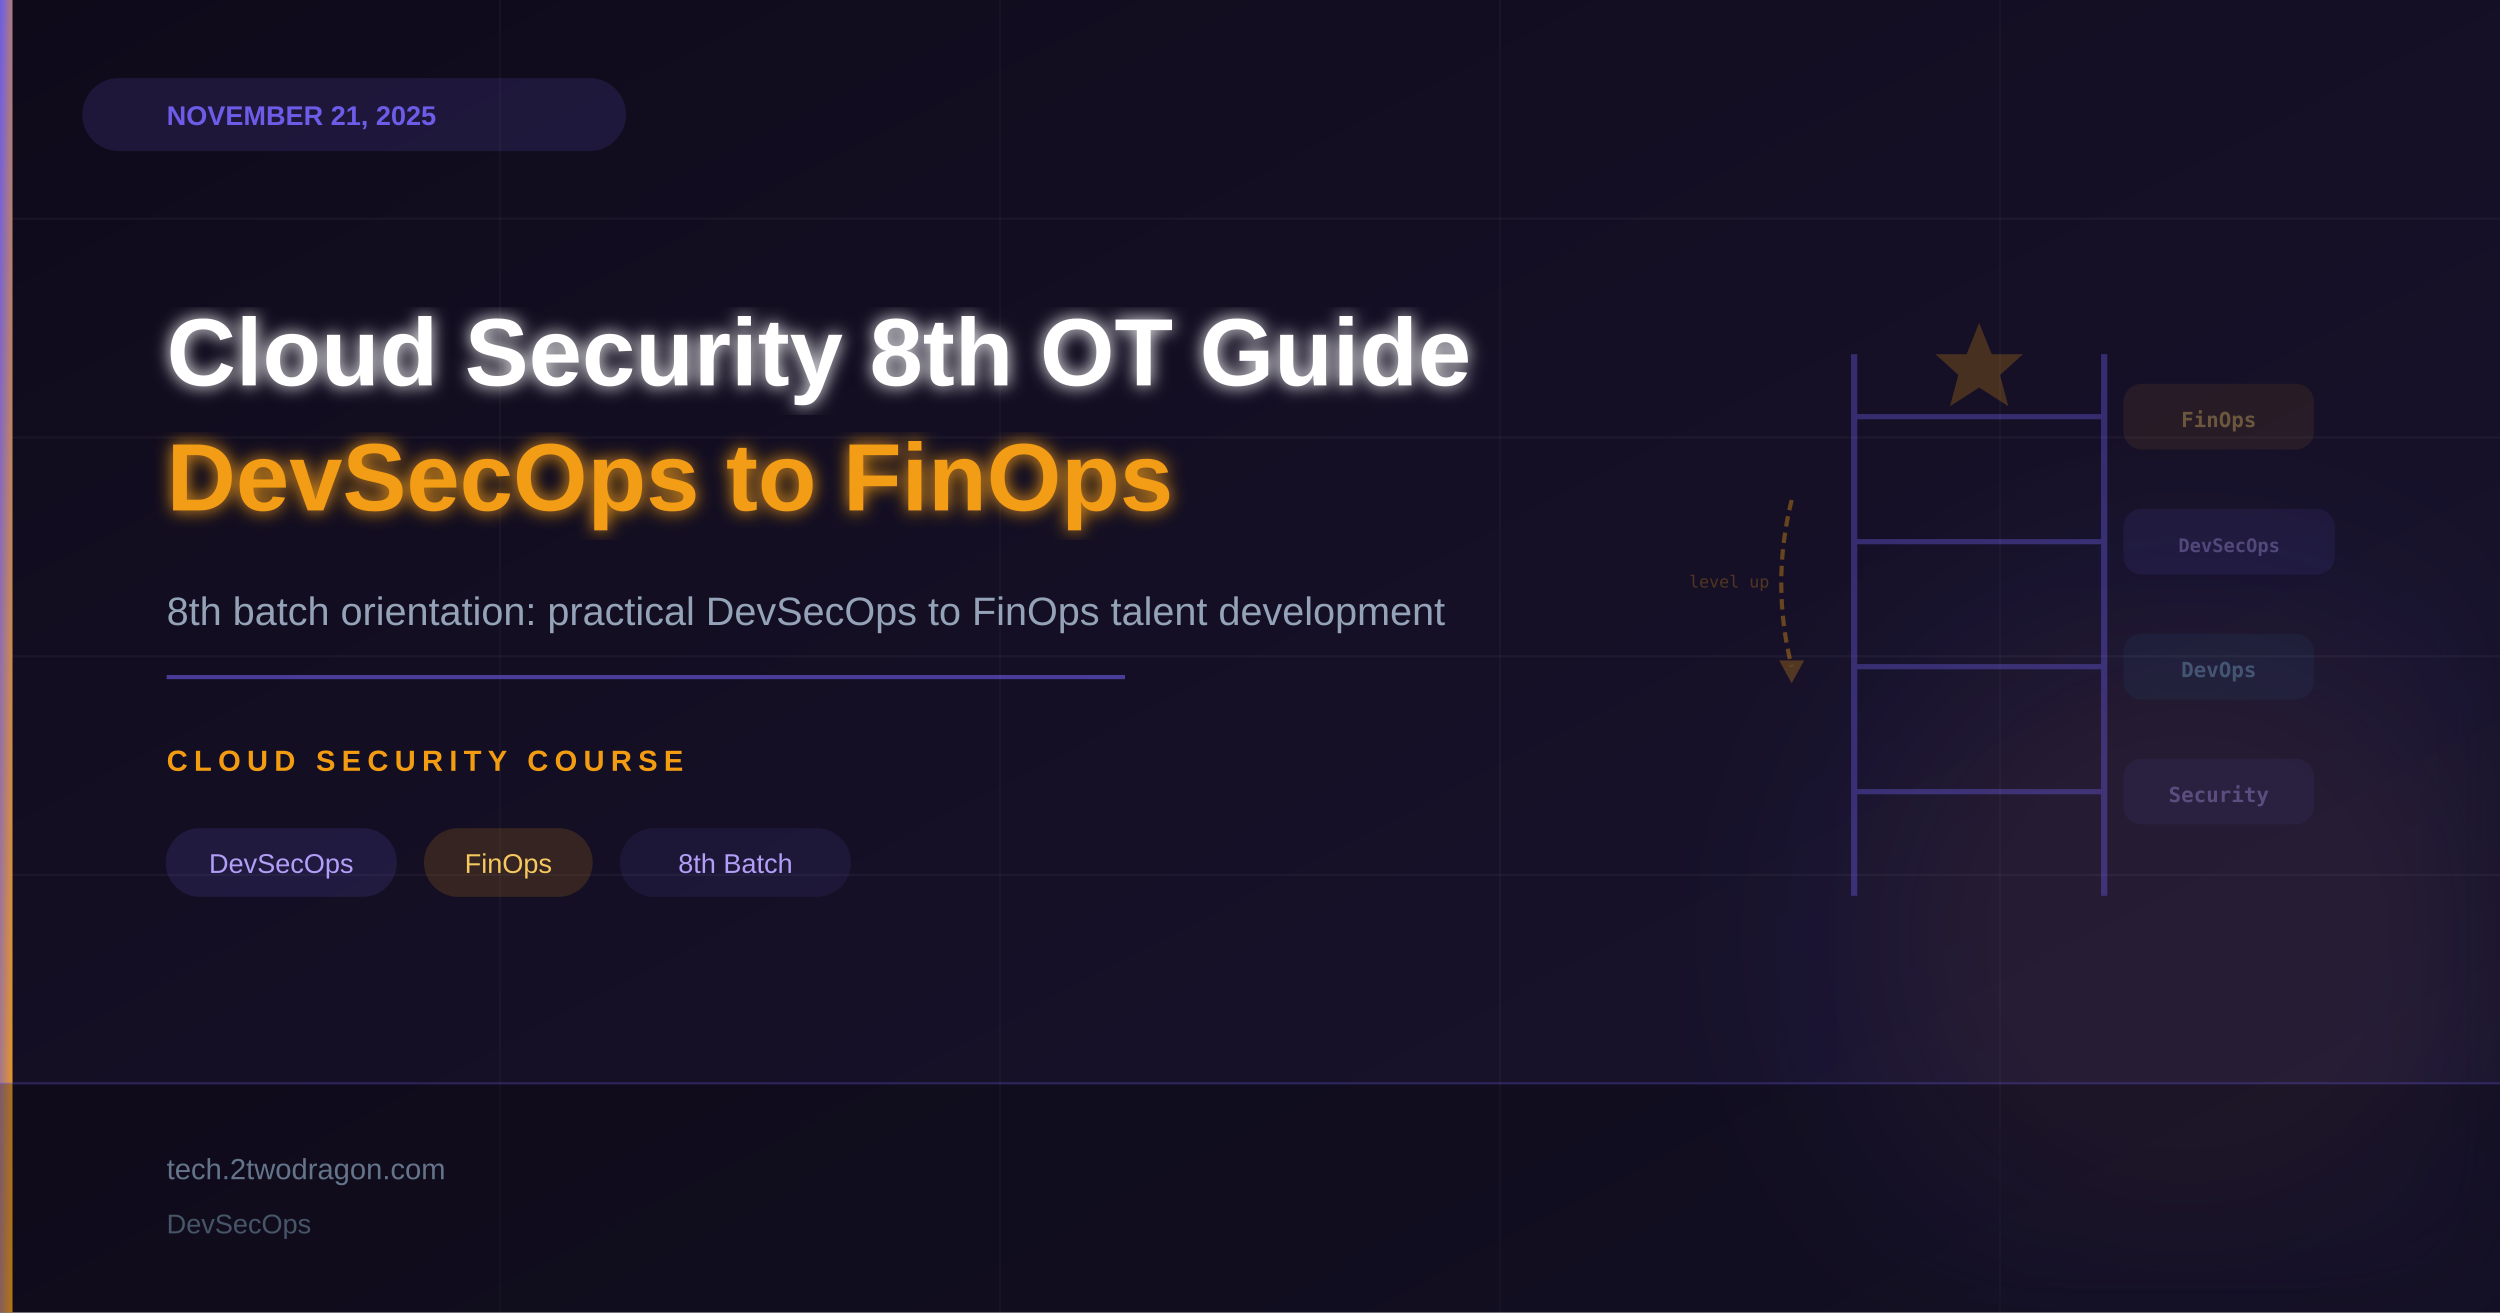
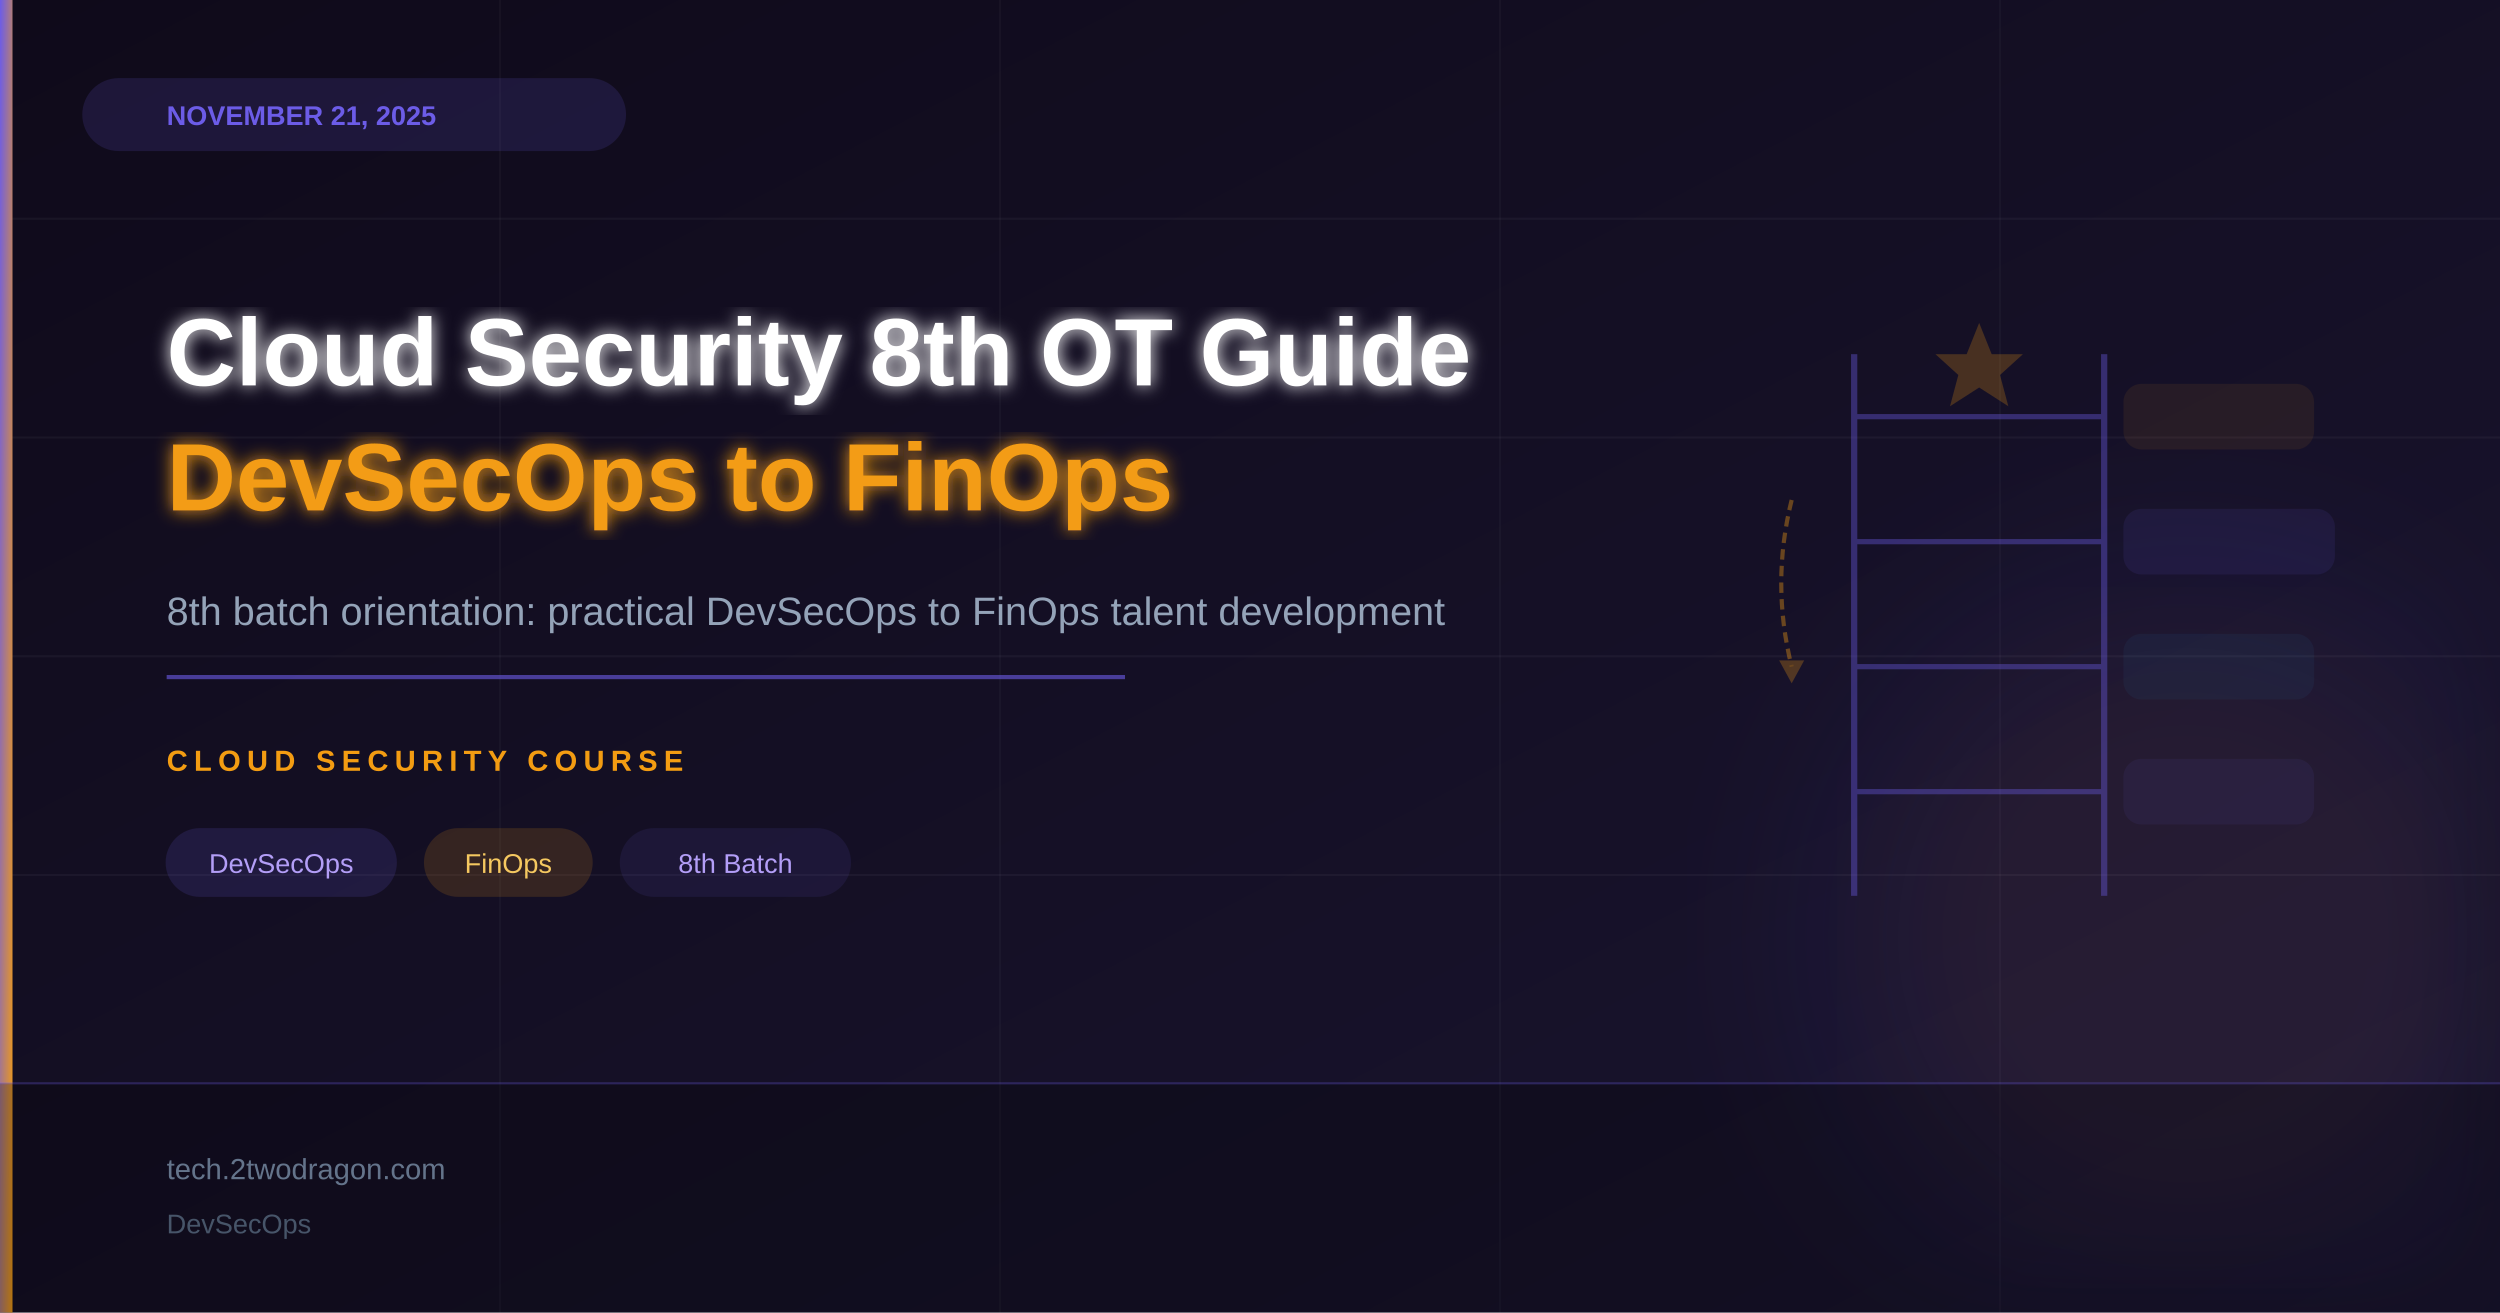
<svg xmlns="http://www.w3.org/2000/svg" viewBox="0 0 1200 630" width="1200" height="630">
  <defs>
    <linearGradient id="bg" x1="0%" y1="0%" x2="100%" y2="100%">
      <stop offset="0%" stop-color="#0f0a1a" />
      <stop offset="100%" stop-color="#1a1530" />
    </linearGradient>
    <linearGradient id="accent" x1="0%" y1="0%" x2="100%" y2="100%">
      <stop offset="0%" stop-color="#6c5ce7" />
      <stop offset="100%" stop-color="#f39c12" />
    </linearGradient>
    <filter id="glow">
      <feGaussianBlur stdDeviation="4" result="b" />
      <feMerge>
        <feMergeNode in="b" />
        <feMergeNode in="SourceGraphic" />
      </feMerge>
    </filter>
    <filter id="sg">
      <feGaussianBlur stdDeviation="30" />
    </filter>
  </defs>
  <rect width="1200" height="630" fill="url(#bg)" />
  <circle cx="1050" cy="450" r="200" fill="#6c5ce7" opacity="0.05" filter="url(#sg)" />
  <circle cx="1050" cy="450" r="140" fill="#f39c12" opacity="0.05" filter="url(#sg)" />
  <line x1="0" y1="105" x2="1200" y2="105" stroke="rgba(255,255,255,0.04)" stroke-width="1" />
  <line x1="0" y1="210" x2="1200" y2="210" stroke="rgba(255,255,255,0.04)" stroke-width="1" />
  <line x1="0" y1="315" x2="1200" y2="315" stroke="rgba(255,255,255,0.04)" stroke-width="1" />
  <line x1="0" y1="420" x2="1200" y2="420" stroke="rgba(255,255,255,0.04)" stroke-width="1" />
  <line x1="240" y1="0" x2="240" y2="630" stroke="rgba(255,255,255,0.03)" stroke-width="1" />
  <line x1="480" y1="0" x2="480" y2="630" stroke="rgba(255,255,255,0.03)" stroke-width="1" />
  <line x1="720" y1="0" x2="720" y2="630" stroke="rgba(255,255,255,0.03)" stroke-width="1" />
  <line x1="960" y1="0" x2="960" y2="630" stroke="rgba(255,255,255,0.03)" stroke-width="1" />
  <g transform="translate(950,300)" opacity="0.38">
    <line x1="-60" y1="-130" x2="-60" y2="130" stroke="#6c5ce7" stroke-width="3" />
    <line x1="60" y1="-130" x2="60" y2="130" stroke="#6c5ce7" stroke-width="3" />
    <line x1="-60" y1="-100" x2="60" y2="-100" stroke="#6c5ce7" stroke-width="2.5" />
    <line x1="-60" y1="-40" x2="60" y2="-40" stroke="#6c5ce7" stroke-width="2.5" />
    <line x1="-60" y1="20" x2="60" y2="20" stroke="#6c5ce7" stroke-width="2.5" />
    <line x1="-60" y1="80" x2="60" y2="80" stroke="#6c5ce7" stroke-width="2.5" />
    <rect x="70" y="65" width="90" height="30" rx="8" fill="#6c5ce7" opacity="0.2" stroke="#6c5ce7" stroke-width="1.5" />
-     <text x="115" y="85" font-family="monospace" font-size="10" fill="#b39ef7" text-anchor="middle" font-weight="bold">Security</text>
    <rect x="70" y="5" width="90" height="30" rx="8" fill="#2980b9" opacity="0.2" stroke="#2980b9" stroke-width="1.5" />
-     <text x="115" y="25" font-family="monospace" font-size="10" fill="#7eb8e0" text-anchor="middle" font-weight="bold">DevOps</text>
    <rect x="70" y="-55" width="100" height="30" rx="8" fill="#6c5ce7" opacity="0.25" stroke="#6c5ce7" stroke-width="1.5" />
-     <text x="120" y="-35" font-family="monospace" font-size="9" fill="#b39ef7" text-anchor="middle" font-weight="bold">DevSecOps</text>
    <rect x="70" y="-115" width="90" height="30" rx="8" fill="#f39c12" opacity="0.2" stroke="#f39c12" stroke-width="1.5" />
-     <text x="115" y="-95" font-family="monospace" font-size="10" fill="#f5c860" text-anchor="middle" font-weight="bold">FinOps</text>
    <polygon points="0,-145 6,-130 21,-130 10,-120 14,-105 0,-114 -14,-105 -10,-120 -21,-130 -6,-130" fill="#f39c12" opacity="0.6" />
    <path d="M-90,-60 Q-100,-20 -90,20" fill="none" stroke="#f39c12" stroke-width="2" stroke-dasharray="5 3" />
    <polygon points="-96,17 -90,28 -84,17" fill="#f39c12" opacity="0.7" />
-     <text x="-120" y="-18" font-family="monospace" font-size="8" fill="#f39c12" opacity="0.7" text-anchor="middle">level up</text>
  </g>
  <rect x="0" y="0" width="6" height="630" fill="url(#accent)" />
  <rect x="40" y="38" width="260" height="34" rx="17" fill="#6c5ce7" opacity="0.15" stroke="#6c5ce7" stroke-width="1" />
  <text x="80" y="60" font-family="Arial,sans-serif" font-size="13" font-weight="bold" fill="#6c5ce7">NOVEMBER 21, 2025</text>
  <text x="80" y="185" font-family="Arial,sans-serif" font-size="46" font-weight="bold" fill="#ffffff" filter="url(#glow)">Cloud Security 8th OT Guide</text>
  <text x="80" y="245" font-family="Arial,sans-serif" font-size="46" font-weight="bold" fill="#f39c12" filter="url(#glow)">DevSecOps to FinOps</text>
  <text x="80" y="300" font-family="Arial,sans-serif" font-size="19" fill="#94a3b8">8th batch orientation: practical DevSecOps to FinOps talent development</text>
  <line x1="80" y1="325" x2="540" y2="325" stroke="#6c5ce7" stroke-width="2" opacity="0.6" />
  <text x="80" y="370" font-family="Arial,sans-serif" font-size="14" font-weight="bold" fill="#f39c12" letter-spacing="3">CLOUD SECURITY COURSE</text>
  <rect x="80" y="398" width="110" height="32" rx="16" fill="#6c5ce7" opacity="0.15" stroke="#6c5ce7" stroke-width="1" />
  <text x="135" y="419" font-family="Arial,sans-serif" font-size="13" fill="#b39ef7" text-anchor="middle">DevSecOps</text>
  <rect x="204" y="398" width="80" height="32" rx="16" fill="#f39c12" opacity="0.15" stroke="#f39c12" stroke-width="1" />
  <text x="244" y="419" font-family="Arial,sans-serif" font-size="13" fill="#f5c860" text-anchor="middle">FinOps</text>
  <rect x="298" y="398" width="110" height="32" rx="16" fill="#6c5ce7" opacity="0.1" stroke="#6c5ce7" stroke-width="1" />
  <text x="353" y="419" font-family="Arial,sans-serif" font-size="13" fill="#b39ef7" text-anchor="middle">8th Batch</text>
  <rect x="0" y="520" width="1200" height="110" fill="#000000" opacity="0.25" />
  <line x1="0" y1="520" x2="1200" y2="520" stroke="#6c5ce7" stroke-width="1" opacity="0.3" />
  <text x="80" y="566" font-family="Arial,sans-serif" font-size="14" fill="#64748b">tech.2twodragon.com</text>
  <text x="80" y="592" font-family="Arial,sans-serif" font-size="13" fill="#475569">DevSecOps</text>
</svg>
